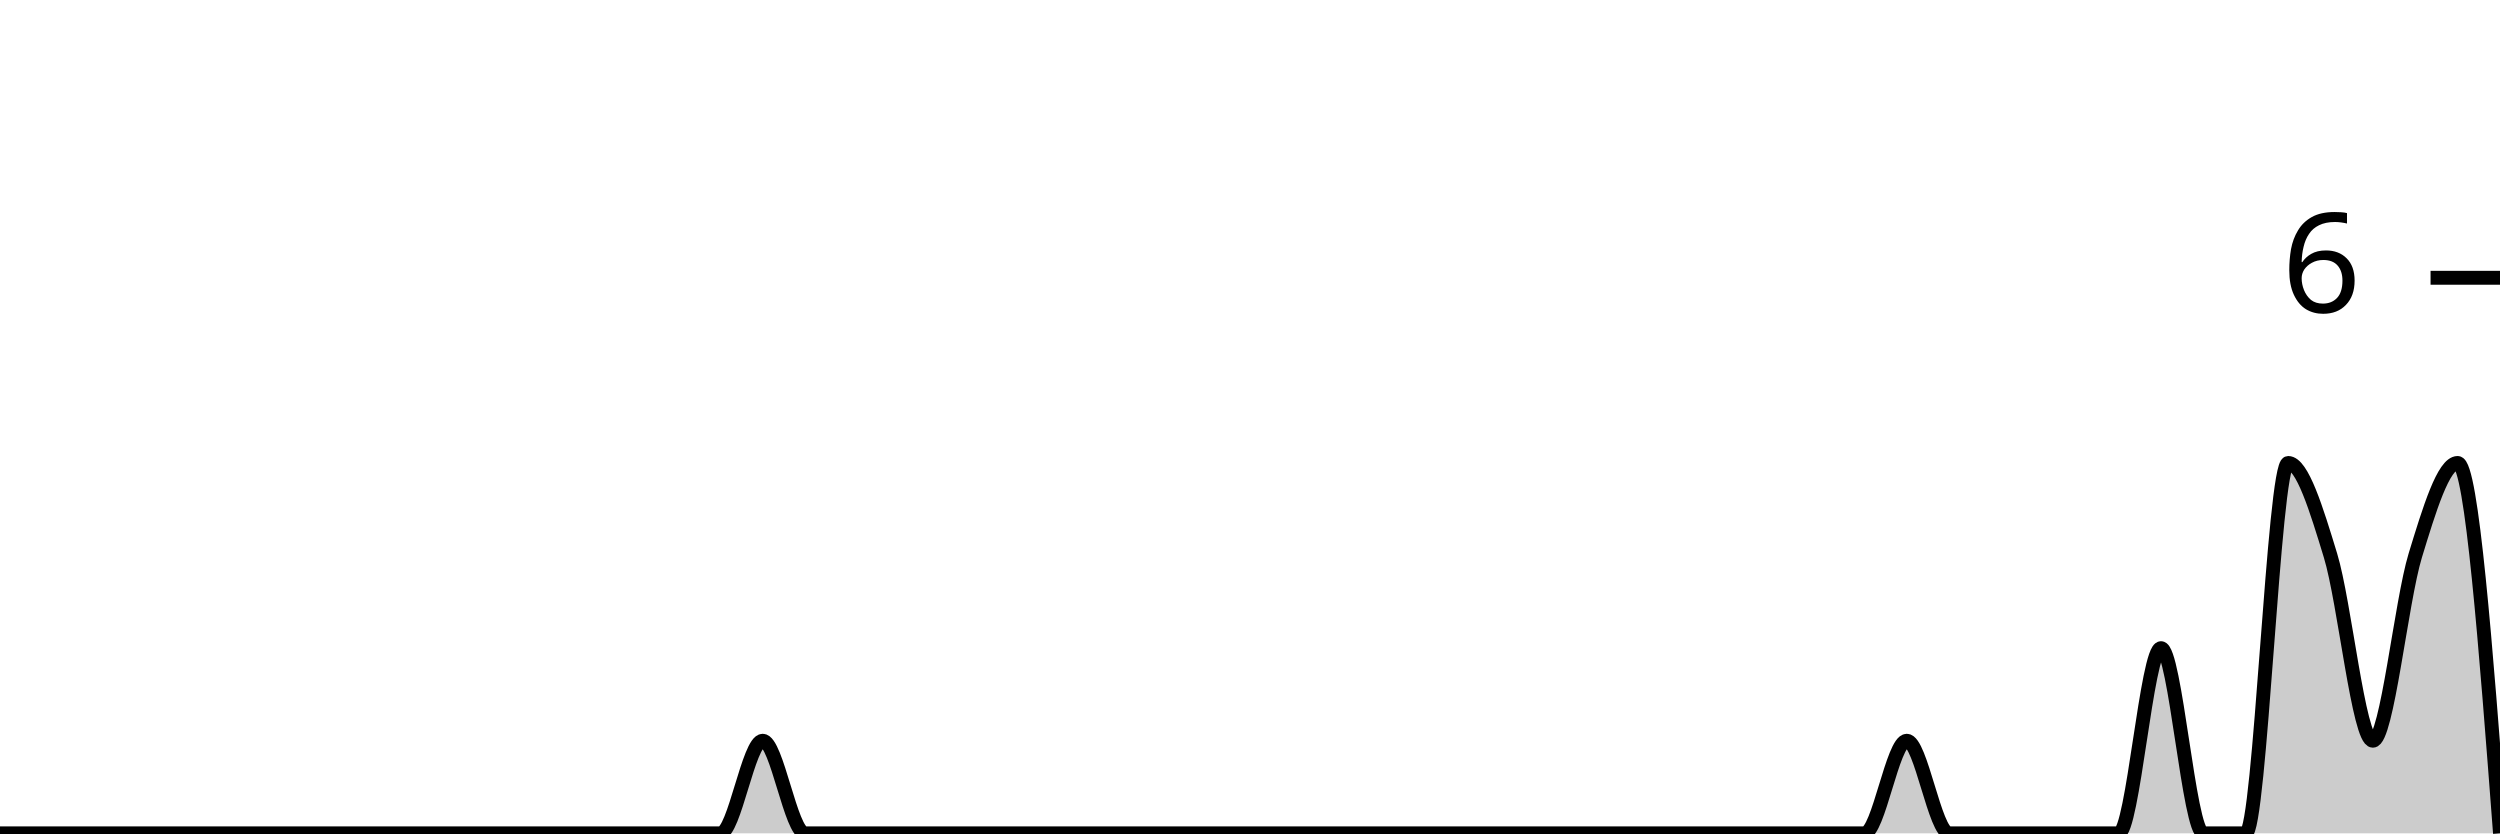
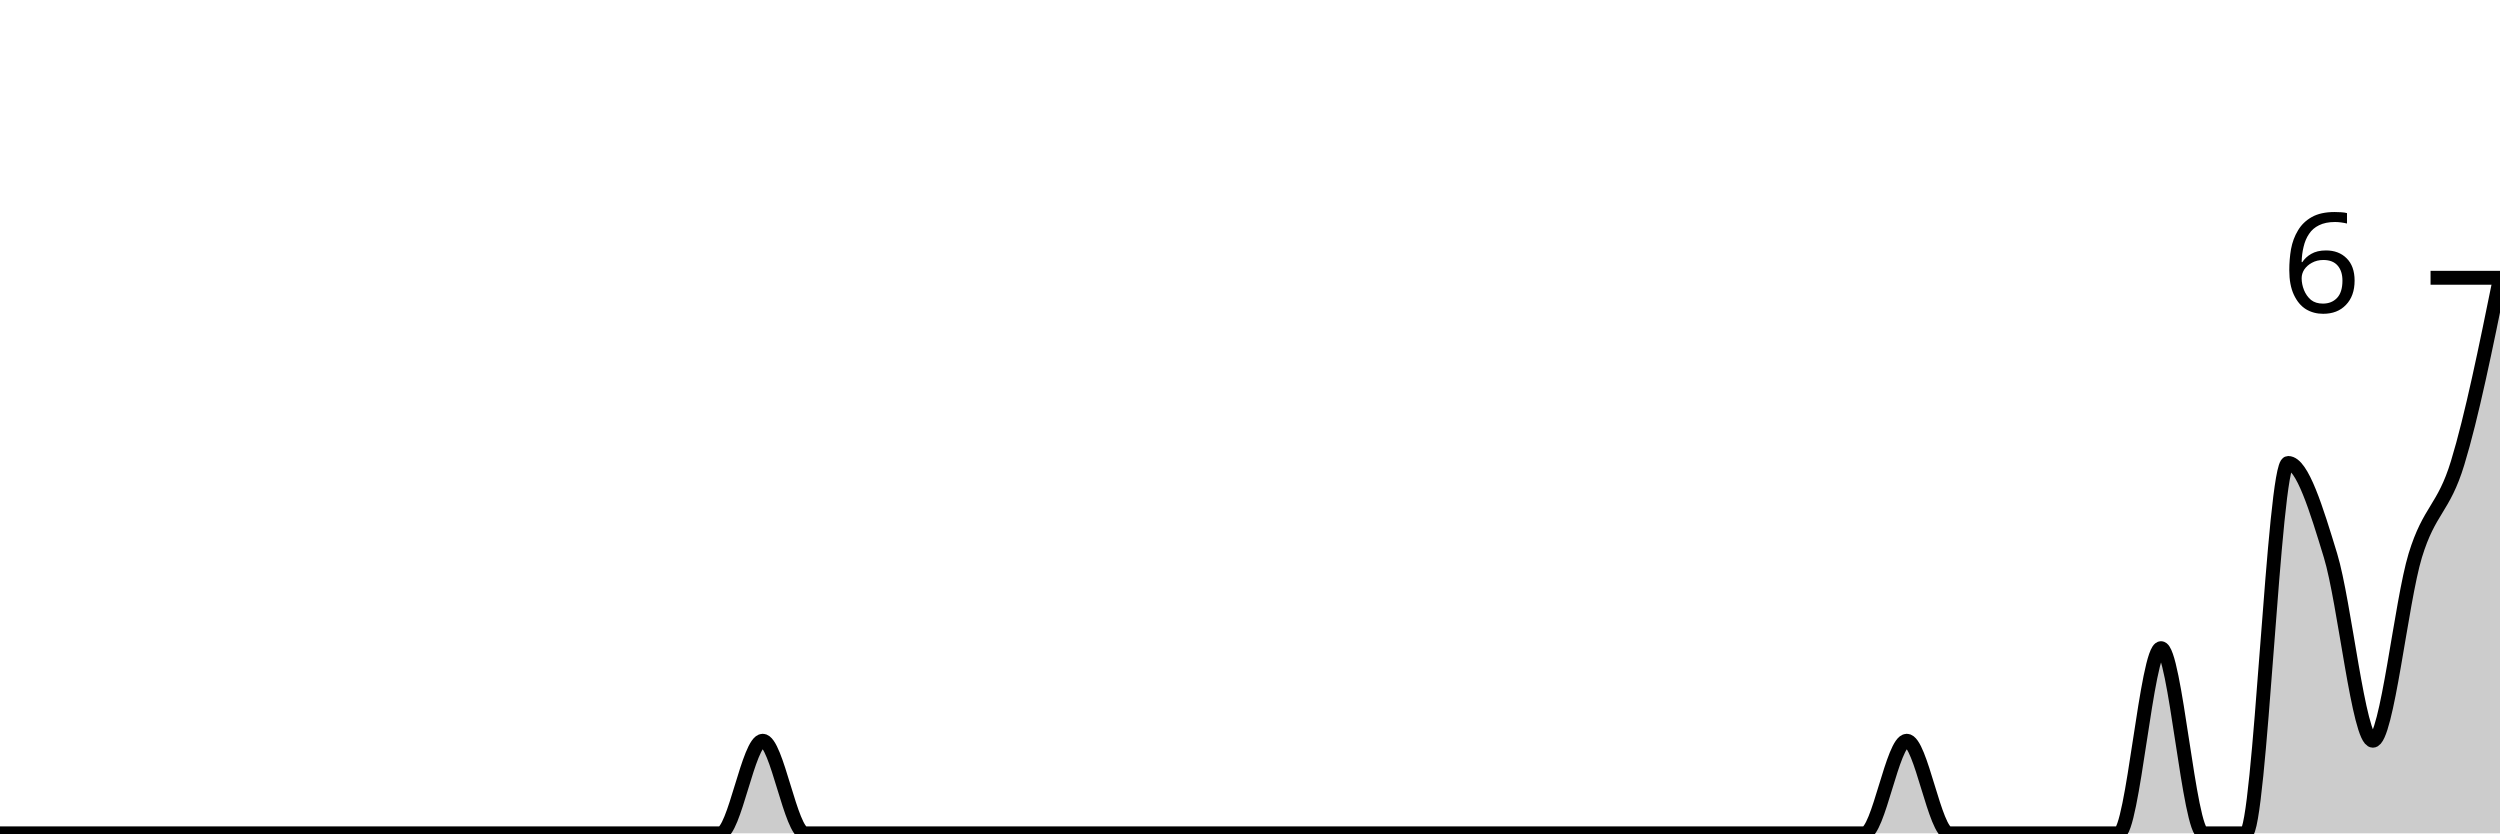
<svg xmlns="http://www.w3.org/2000/svg" viewBox="0 0 180 60">
  <g transform="translate(0,20)">
-     <path class="area" fill="rgba(0, 0, 0, 0.2)" d="M0,40C1.017,40,2.034,40,3.051,40C4.068,40,5.085,40,6.102,40C7.119,40,8.136,40,9.153,40C10.169,40,11.186,40,12.203,40C13.22,40,14.237,40,15.254,40C16.271,40,17.288,40,18.305,40C19.322,40,20.339,40,21.356,40C22.373,40,23.39,40,24.407,40C25.424,40,26.441,40,27.458,40C28.475,40,29.492,40,30.508,40C31.525,40,32.542,40,33.559,40C34.576,40,35.593,40,36.61,40C37.627,40,38.644,40,39.661,40C40.678,40,41.695,40,42.712,40C43.729,40,44.746,40,45.763,40C46.78,40,47.797,40,48.814,40C49.831,40,50.847,40,51.864,40C52.881,40,53.898,33.333,54.915,33.333C55.932,33.333,56.949,40,57.966,40C58.983,40,60,40,61.017,40C62.034,40,63.051,40,64.068,40C65.085,40,66.102,40,67.119,40C68.136,40,69.153,40,70.169,40C71.186,40,72.203,40,73.22,40C74.237,40,75.254,40,76.271,40C77.288,40,78.305,40,79.322,40C80.339,40,81.356,40,82.373,40C83.39,40,84.407,40,85.424,40C86.441,40,87.458,40,88.475,40C89.492,40,90.508,40,91.525,40C92.542,40,93.559,40,94.576,40C95.593,40,96.61,40,97.627,40C98.644,40,99.661,40,100.678,40C101.695,40,102.712,40,103.729,40C104.746,40,105.763,40,106.78,40C107.797,40,108.814,40,109.831,40C110.847,40,111.864,40,112.881,40C113.898,40,114.915,40,115.932,40C116.949,40,117.966,40,118.983,40C120,40,121.017,40,122.034,40C123.051,40,124.068,40,125.085,40C126.102,40,127.119,40,128.136,40C129.153,40,130.169,40,131.186,40C132.203,40,133.22,40,134.237,40C135.254,40,136.271,33.333,137.288,33.333C138.305,33.333,139.322,40,140.339,40C141.356,40,142.373,40,143.39,40C144.407,40,145.424,40,146.441,40C147.458,40,148.475,40,149.492,40C150.508,40,151.525,40,152.542,40C153.559,40,154.576,26.667,155.593,26.667C156.61,26.667,157.627,40,158.644,40C159.661,40,160.678,40,161.695,40C162.712,40,163.729,13.333,164.746,13.333C165.763,13.333,166.78,16.667,167.797,20C168.814,23.333,169.831,33.333,170.847,33.333C171.864,33.333,172.881,23.333,173.898,20C174.915,16.667,175.932,13.333,176.949,13.333C177.966,13.333,178.983,26.667,180,40L180,40C178.983,40,177.966,40,176.949,40C175.932,40,174.915,40,173.898,40C172.881,40,171.864,40,170.847,40C169.831,40,168.814,40,167.797,40C166.78,40,165.763,40,164.746,40C163.729,40,162.712,40,161.695,40C160.678,40,159.661,40,158.644,40C157.627,40,156.61,40,155.593,40C154.576,40,153.559,40,152.542,40C151.525,40,150.508,40,149.492,40C148.475,40,147.458,40,146.441,40C145.424,40,144.407,40,143.39,40C142.373,40,141.356,40,140.339,40C139.322,40,138.305,40,137.288,40C136.271,40,135.254,40,134.237,40C133.22,40,132.203,40,131.186,40C130.169,40,129.153,40,128.136,40C127.119,40,126.102,40,125.085,40C124.068,40,123.051,40,122.034,40C121.017,40,120,40,118.983,40C117.966,40,116.949,40,115.932,40C114.915,40,113.898,40,112.881,40C111.864,40,110.847,40,109.831,40C108.814,40,107.797,40,106.78,40C105.763,40,104.746,40,103.729,40C102.712,40,101.695,40,100.678,40C99.661,40,98.644,40,97.627,40C96.61,40,95.593,40,94.576,40C93.559,40,92.542,40,91.525,40C90.508,40,89.492,40,88.475,40C87.458,40,86.441,40,85.424,40C84.407,40,83.39,40,82.373,40C81.356,40,80.339,40,79.322,40C78.305,40,77.288,40,76.271,40C75.254,40,74.237,40,73.22,40C72.203,40,71.186,40,70.169,40C69.153,40,68.136,40,67.119,40C66.102,40,65.085,40,64.068,40C63.051,40,62.034,40,61.017,40C60,40,58.983,40,57.966,40C56.949,40,55.932,40,54.915,40C53.898,40,52.881,40,51.864,40C50.847,40,49.831,40,48.814,40C47.797,40,46.78,40,45.763,40C44.746,40,43.729,40,42.712,40C41.695,40,40.678,40,39.661,40C38.644,40,37.627,40,36.61,40C35.593,40,34.576,40,33.559,40C32.542,40,31.525,40,30.508,40C29.492,40,28.475,40,27.458,40C26.441,40,25.424,40,24.407,40C23.39,40,22.373,40,21.356,40C20.339,40,19.322,40,18.305,40C17.288,40,16.271,40,15.254,40C14.237,40,13.22,40,12.203,40C11.186,40,10.169,40,9.153,40C8.136,40,7.119,40,6.102,40C5.085,40,4.068,40,3.051,40C2.034,40,1.017,40,0,40Z" />
-     <path class="line" stroke="black" fill="none" d="M0,40C1.017,40,2.034,40,3.051,40C4.068,40,5.085,40,6.102,40C7.119,40,8.136,40,9.153,40C10.169,40,11.186,40,12.203,40C13.22,40,14.237,40,15.254,40C16.271,40,17.288,40,18.305,40C19.322,40,20.339,40,21.356,40C22.373,40,23.39,40,24.407,40C25.424,40,26.441,40,27.458,40C28.475,40,29.492,40,30.508,40C31.525,40,32.542,40,33.559,40C34.576,40,35.593,40,36.61,40C37.627,40,38.644,40,39.661,40C40.678,40,41.695,40,42.712,40C43.729,40,44.746,40,45.763,40C46.78,40,47.797,40,48.814,40C49.831,40,50.847,40,51.864,40C52.881,40,53.898,33.333,54.915,33.333C55.932,33.333,56.949,40,57.966,40C58.983,40,60,40,61.017,40C62.034,40,63.051,40,64.068,40C65.085,40,66.102,40,67.119,40C68.136,40,69.153,40,70.169,40C71.186,40,72.203,40,73.22,40C74.237,40,75.254,40,76.271,40C77.288,40,78.305,40,79.322,40C80.339,40,81.356,40,82.373,40C83.39,40,84.407,40,85.424,40C86.441,40,87.458,40,88.475,40C89.492,40,90.508,40,91.525,40C92.542,40,93.559,40,94.576,40C95.593,40,96.61,40,97.627,40C98.644,40,99.661,40,100.678,40C101.695,40,102.712,40,103.729,40C104.746,40,105.763,40,106.78,40C107.797,40,108.814,40,109.831,40C110.847,40,111.864,40,112.881,40C113.898,40,114.915,40,115.932,40C116.949,40,117.966,40,118.983,40C120,40,121.017,40,122.034,40C123.051,40,124.068,40,125.085,40C126.102,40,127.119,40,128.136,40C129.153,40,130.169,40,131.186,40C132.203,40,133.22,40,134.237,40C135.254,40,136.271,33.333,137.288,33.333C138.305,33.333,139.322,40,140.339,40C141.356,40,142.373,40,143.39,40C144.407,40,145.424,40,146.441,40C147.458,40,148.475,40,149.492,40C150.508,40,151.525,40,152.542,40C153.559,40,154.576,26.667,155.593,26.667C156.61,26.667,157.627,40,158.644,40C159.661,40,160.678,40,161.695,40C162.712,40,163.729,13.333,164.746,13.333C165.763,13.333,166.78,16.667,167.797,20C168.814,23.333,169.831,33.333,170.847,33.333C171.864,33.333,172.881,23.333,173.898,20C174.915,16.667,175.932,13.333,176.949,13.333C177.966,13.333,178.983,26.667,180,40" />
+     <path class="area" fill="rgba(0, 0, 0, 0.2)" d="M0,40C1.017,40,2.034,40,3.051,40C4.068,40,5.085,40,6.102,40C7.119,40,8.136,40,9.153,40C10.169,40,11.186,40,12.203,40C13.22,40,14.237,40,15.254,40C16.271,40,17.288,40,18.305,40C19.322,40,20.339,40,21.356,40C22.373,40,23.39,40,24.407,40C25.424,40,26.441,40,27.458,40C28.475,40,29.492,40,30.508,40C31.525,40,32.542,40,33.559,40C34.576,40,35.593,40,36.61,40C37.627,40,38.644,40,39.661,40C40.678,40,41.695,40,42.712,40C43.729,40,44.746,40,45.763,40C46.78,40,47.797,40,48.814,40C49.831,40,50.847,40,51.864,40C52.881,40,53.898,33.333,54.915,33.333C55.932,33.333,56.949,40,57.966,40C58.983,40,60,40,61.017,40C62.034,40,63.051,40,64.068,40C65.085,40,66.102,40,67.119,40C68.136,40,69.153,40,70.169,40C71.186,40,72.203,40,73.22,40C74.237,40,75.254,40,76.271,40C77.288,40,78.305,40,79.322,40C80.339,40,81.356,40,82.373,40C83.39,40,84.407,40,85.424,40C86.441,40,87.458,40,88.475,40C89.492,40,90.508,40,91.525,40C92.542,40,93.559,40,94.576,40C95.593,40,96.61,40,97.627,40C98.644,40,99.661,40,100.678,40C101.695,40,102.712,40,103.729,40C104.746,40,105.763,40,106.78,40C107.797,40,108.814,40,109.831,40C110.847,40,111.864,40,112.881,40C113.898,40,114.915,40,115.932,40C116.949,40,117.966,40,118.983,40C120,40,121.017,40,122.034,40C123.051,40,124.068,40,125.085,40C126.102,40,127.119,40,128.136,40C129.153,40,130.169,40,131.186,40C132.203,40,133.22,40,134.237,40C135.254,40,136.271,33.333,137.288,33.333C138.305,33.333,139.322,40,140.339,40C141.356,40,142.373,40,143.39,40C144.407,40,145.424,40,146.441,40C147.458,40,148.475,40,149.492,40C150.508,40,151.525,40,152.542,40C153.559,40,154.576,26.667,155.593,26.667C156.61,26.667,157.627,40,158.644,40C159.661,40,160.678,40,161.695,40C162.712,40,163.729,13.333,164.746,13.333C165.763,13.333,166.78,16.667,167.797,20C168.814,23.333,169.831,33.333,170.847,33.333C171.864,33.333,172.881,23.333,173.898,20C174.915,16.667,175.932,16.667,176.949,13.333C177.966,10,178.983,5,180,0L180,40C178.983,40,177.966,40,176.949,40C175.932,40,174.915,40,173.898,40C172.881,40,171.864,40,170.847,40C169.831,40,168.814,40,167.797,40C166.78,40,165.763,40,164.746,40C163.729,40,162.712,40,161.695,40C160.678,40,159.661,40,158.644,40C157.627,40,156.61,40,155.593,40C154.576,40,153.559,40,152.542,40C151.525,40,150.508,40,149.492,40C148.475,40,147.458,40,146.441,40C145.424,40,144.407,40,143.39,40C142.373,40,141.356,40,140.339,40C139.322,40,138.305,40,137.288,40C136.271,40,135.254,40,134.237,40C133.22,40,132.203,40,131.186,40C130.169,40,129.153,40,128.136,40C127.119,40,126.102,40,125.085,40C124.068,40,123.051,40,122.034,40C121.017,40,120,40,118.983,40C117.966,40,116.949,40,115.932,40C114.915,40,113.898,40,112.881,40C111.864,40,110.847,40,109.831,40C108.814,40,107.797,40,106.78,40C105.763,40,104.746,40,103.729,40C102.712,40,101.695,40,100.678,40C99.661,40,98.644,40,97.627,40C96.61,40,95.593,40,94.576,40C93.559,40,92.542,40,91.525,40C90.508,40,89.492,40,88.475,40C87.458,40,86.441,40,85.424,40C84.407,40,83.39,40,82.373,40C81.356,40,80.339,40,79.322,40C78.305,40,77.288,40,76.271,40C75.254,40,74.237,40,73.22,40C72.203,40,71.186,40,70.169,40C69.153,40,68.136,40,67.119,40C66.102,40,65.085,40,64.068,40C63.051,40,62.034,40,61.017,40C60,40,58.983,40,57.966,40C56.949,40,55.932,40,54.915,40C53.898,40,52.881,40,51.864,40C50.847,40,49.831,40,48.814,40C47.797,40,46.78,40,45.763,40C44.746,40,43.729,40,42.712,40C41.695,40,40.678,40,39.661,40C38.644,40,37.627,40,36.61,40C35.593,40,34.576,40,33.559,40C32.542,40,31.525,40,30.508,40C29.492,40,28.475,40,27.458,40C26.441,40,25.424,40,24.407,40C23.39,40,22.373,40,21.356,40C20.339,40,19.322,40,18.305,40C17.288,40,16.271,40,15.254,40C14.237,40,13.22,40,12.203,40C11.186,40,10.169,40,9.153,40C8.136,40,7.119,40,6.102,40C5.085,40,4.068,40,3.051,40C2.034,40,1.017,40,0,40Z" />
+     <path class="line" stroke="black" fill="none" d="M0,40C1.017,40,2.034,40,3.051,40C4.068,40,5.085,40,6.102,40C7.119,40,8.136,40,9.153,40C10.169,40,11.186,40,12.203,40C13.22,40,14.237,40,15.254,40C16.271,40,17.288,40,18.305,40C19.322,40,20.339,40,21.356,40C22.373,40,23.39,40,24.407,40C25.424,40,26.441,40,27.458,40C28.475,40,29.492,40,30.508,40C31.525,40,32.542,40,33.559,40C34.576,40,35.593,40,36.61,40C37.627,40,38.644,40,39.661,40C40.678,40,41.695,40,42.712,40C43.729,40,44.746,40,45.763,40C46.78,40,47.797,40,48.814,40C49.831,40,50.847,40,51.864,40C52.881,40,53.898,33.333,54.915,33.333C55.932,33.333,56.949,40,57.966,40C58.983,40,60,40,61.017,40C62.034,40,63.051,40,64.068,40C65.085,40,66.102,40,67.119,40C68.136,40,69.153,40,70.169,40C71.186,40,72.203,40,73.22,40C74.237,40,75.254,40,76.271,40C77.288,40,78.305,40,79.322,40C80.339,40,81.356,40,82.373,40C83.39,40,84.407,40,85.424,40C86.441,40,87.458,40,88.475,40C89.492,40,90.508,40,91.525,40C92.542,40,93.559,40,94.576,40C95.593,40,96.61,40,97.627,40C98.644,40,99.661,40,100.678,40C101.695,40,102.712,40,103.729,40C104.746,40,105.763,40,106.78,40C107.797,40,108.814,40,109.831,40C110.847,40,111.864,40,112.881,40C113.898,40,114.915,40,115.932,40C116.949,40,117.966,40,118.983,40C120,40,121.017,40,122.034,40C123.051,40,124.068,40,125.085,40C126.102,40,127.119,40,128.136,40C129.153,40,130.169,40,131.186,40C132.203,40,133.22,40,134.237,40C135.254,40,136.271,33.333,137.288,33.333C138.305,33.333,139.322,40,140.339,40C141.356,40,142.373,40,143.39,40C144.407,40,145.424,40,146.441,40C147.458,40,148.475,40,149.492,40C150.508,40,151.525,40,152.542,40C153.559,40,154.576,26.667,155.593,26.667C156.61,26.667,157.627,40,158.644,40C159.661,40,160.678,40,161.695,40C162.712,40,163.729,13.333,164.746,13.333C165.763,13.333,166.78,16.667,167.797,20C168.814,23.333,169.831,33.333,170.847,33.333C171.864,33.333,172.881,23.333,173.898,20C174.915,16.667,175.932,16.667,176.949,13.333C177.966,10,178.983,5,180,0" />
    <path class="axis-ceiling" stroke-width="1" stroke="black" fill="none" d="M175,0L180,0" />
    <text class="axis-ceiling-label" font-family="sans-serif" text-anchor="end" font-size="10px" x="170" y="2.5">6</text>
  </g>
</svg>
